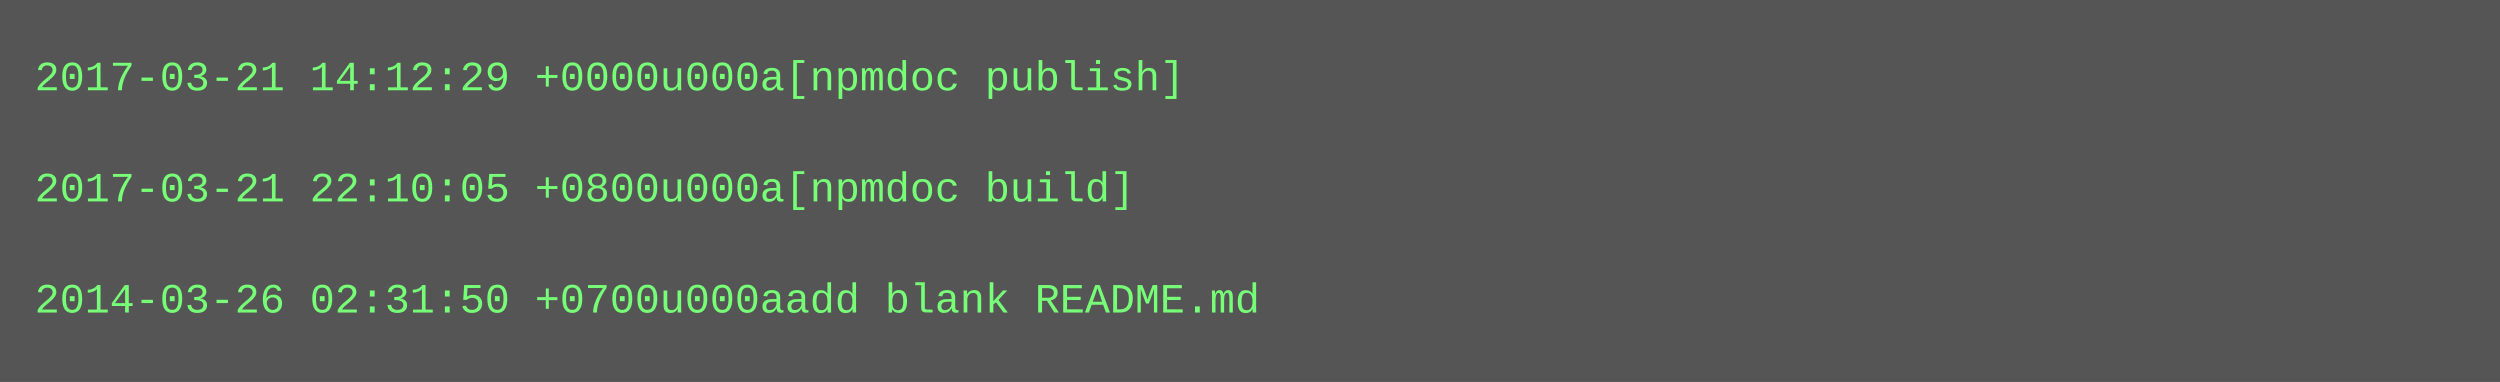
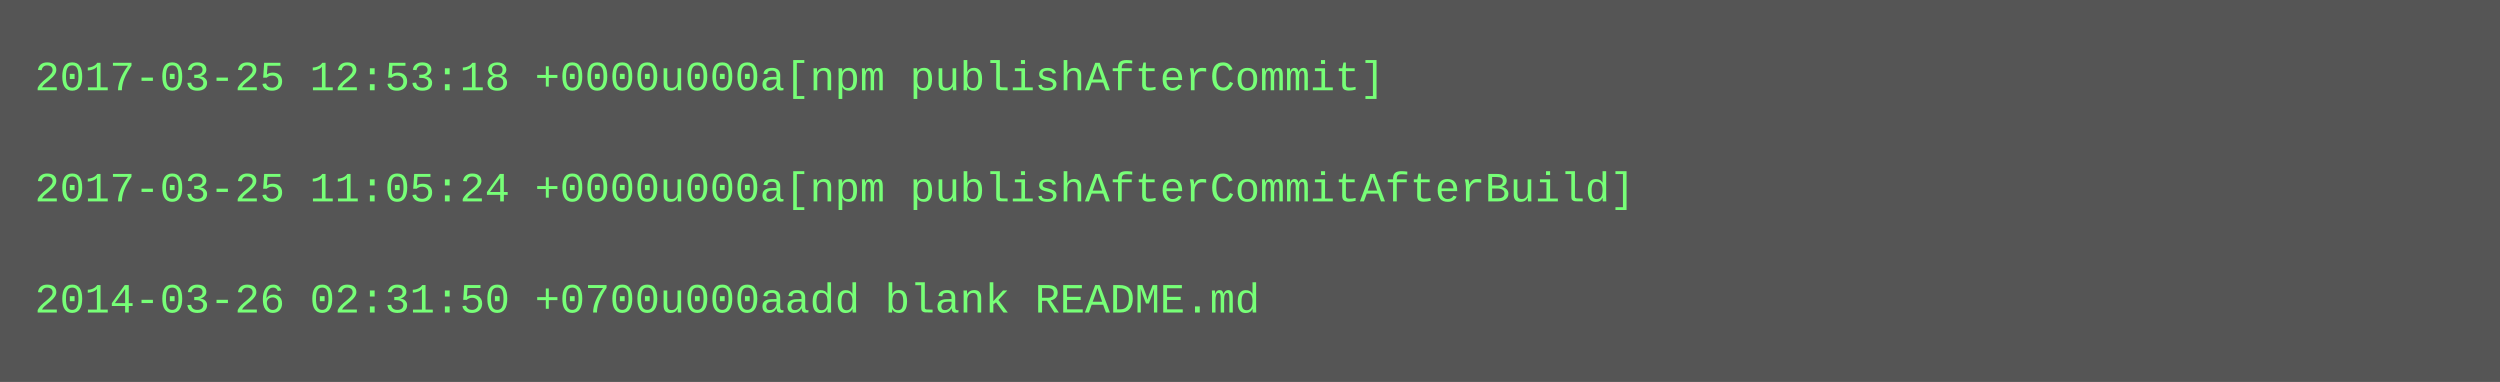
<svg xmlns="http://www.w3.org/2000/svg" height="110" width="720">
  <rect height="110" fill="#555" width="720" />
  <text fill="#7f7" font-family="Courier New" font-size="12" xml:space="preserve">
-     <tspan x="10" y="26">2017-03-21 14:12:29 +0000u000a[npmdoc publish]</tspan>
+     <tspan x="10" y="26">2017-03-25 12:53:18 +0000u000a[npm publishAfterCommit]</tspan>
    <tspan x="10" y="42" />
-     <tspan x="10" y="58">2017-03-21 22:10:05 +0800u000a[npmdoc build]</tspan>
+     <tspan x="10" y="58">2017-03-25 11:05:24 +0000u000a[npm publishAfterCommitAfterBuild]</tspan>
    <tspan x="10" y="74" />
    <tspan x="10" y="90">2014-03-26 02:31:50 +0700u000aadd blank README.md</tspan>
  </text>
</svg>
